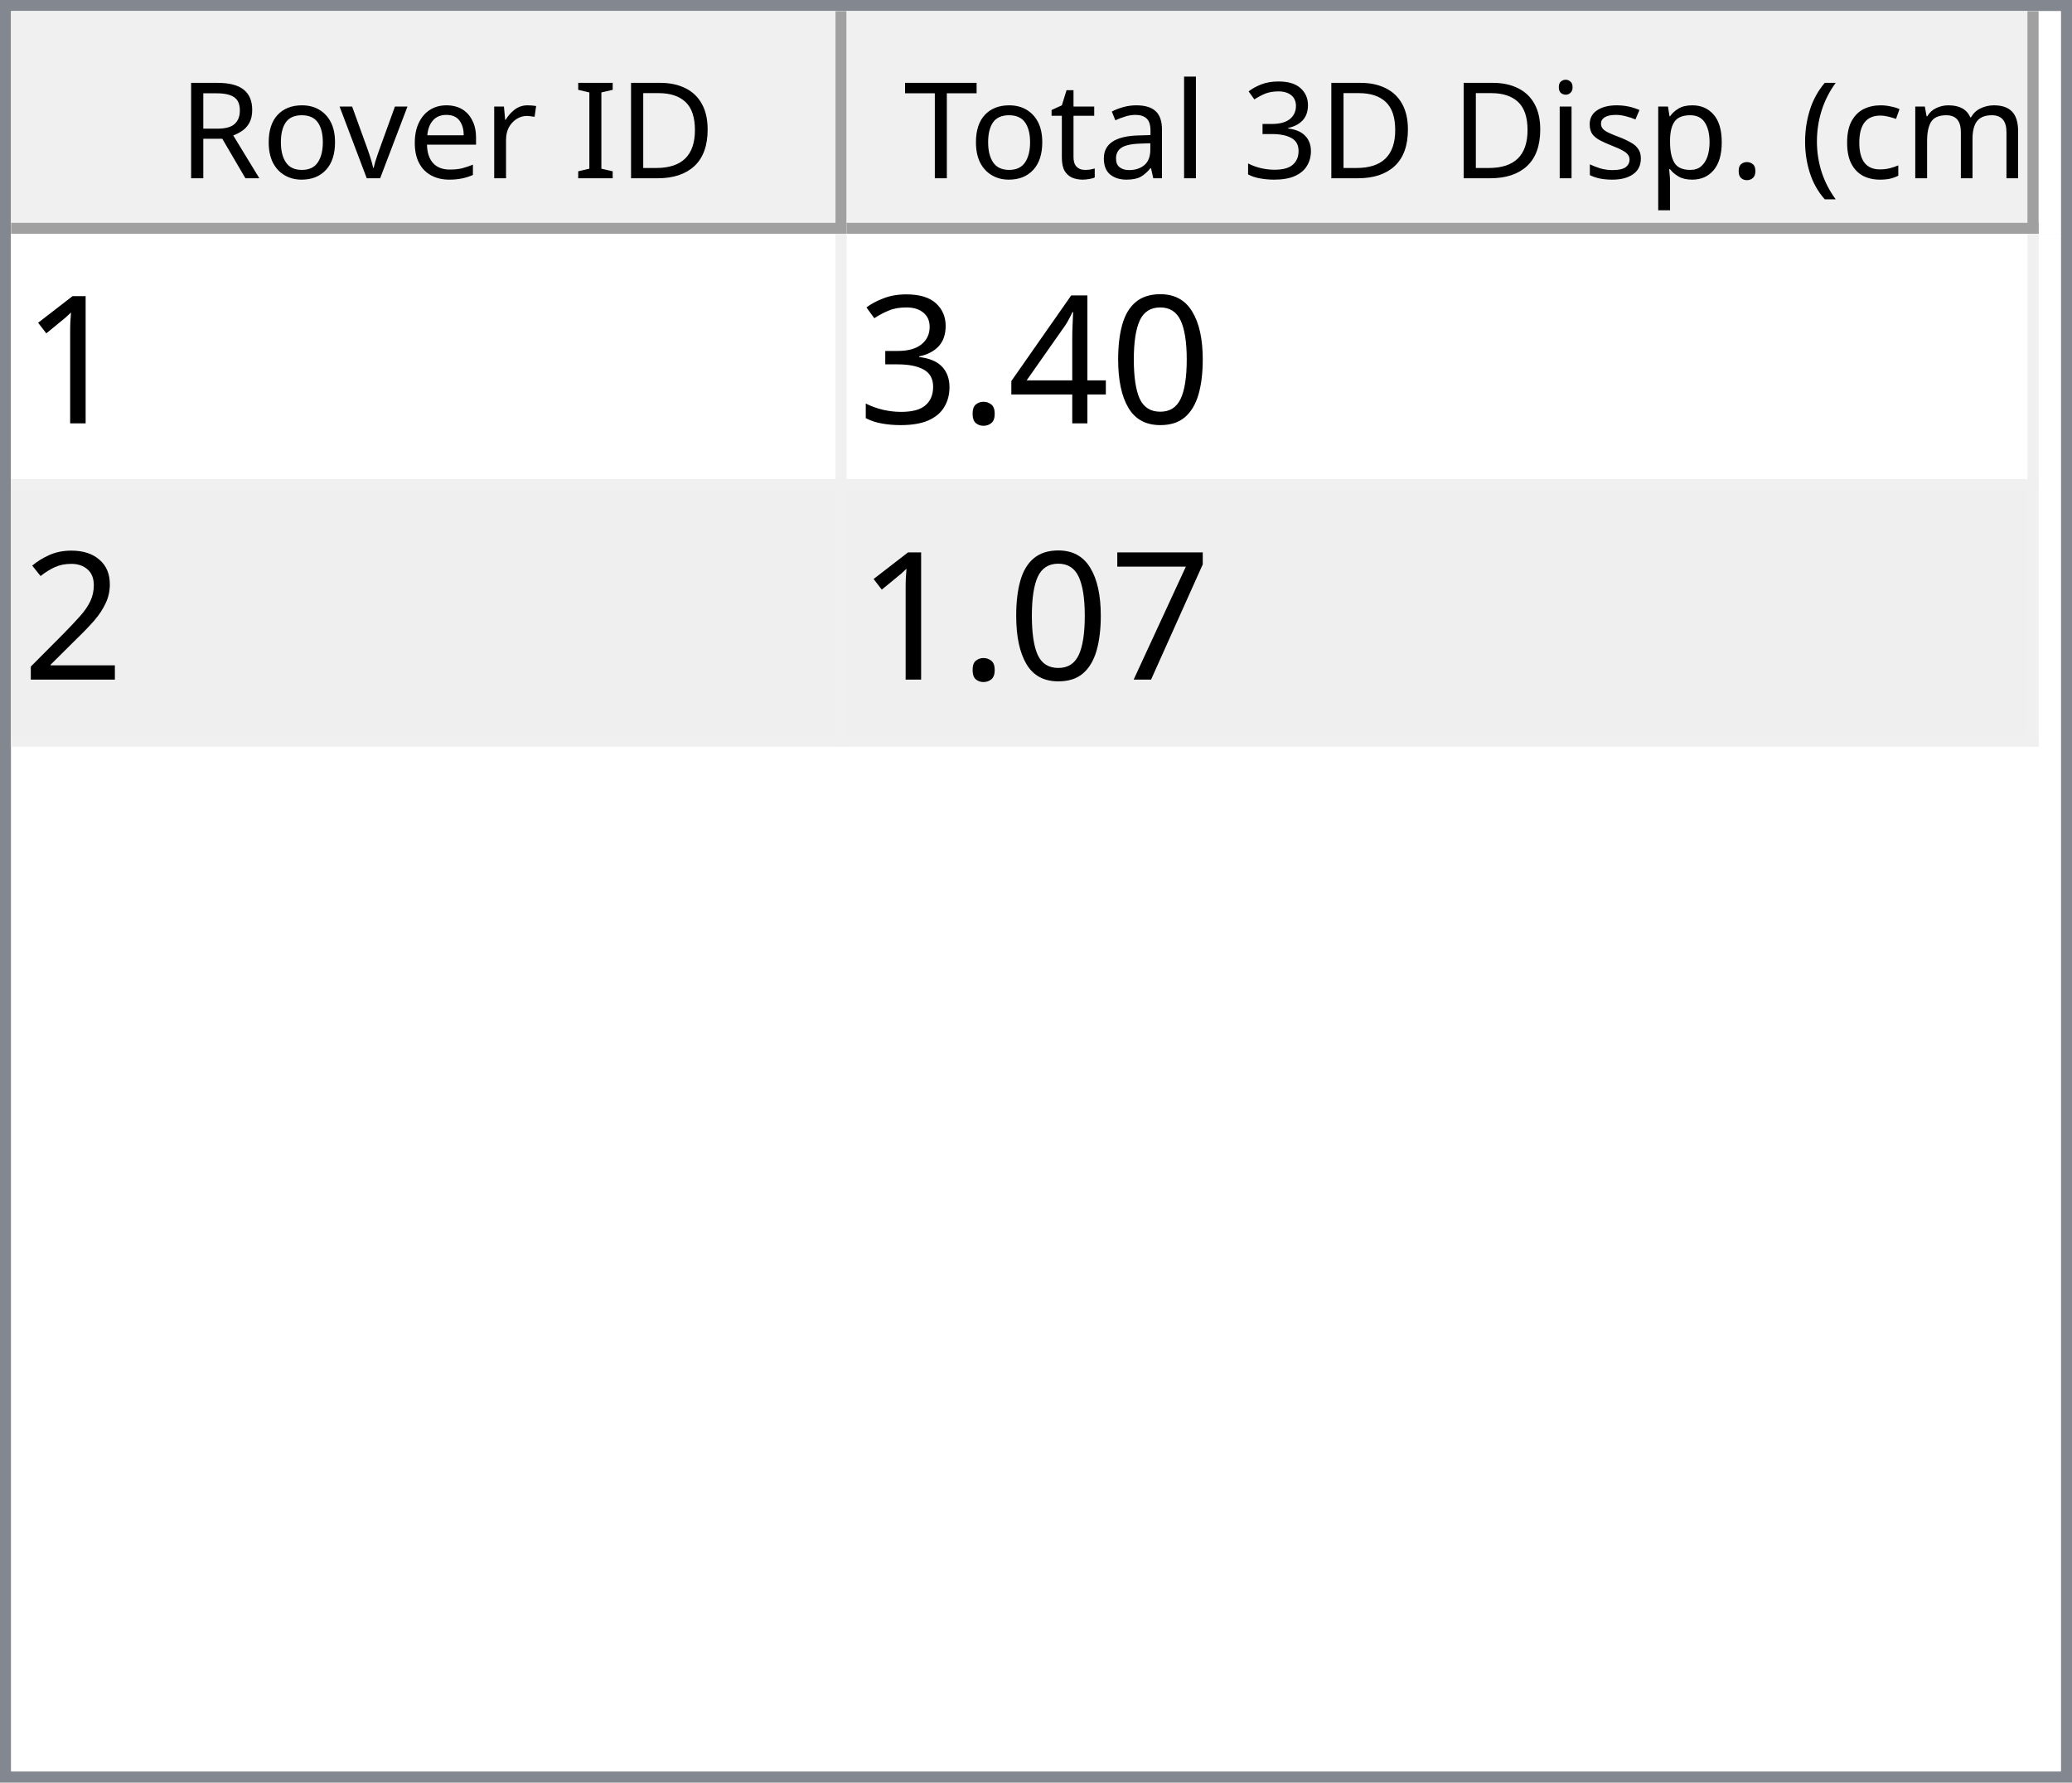
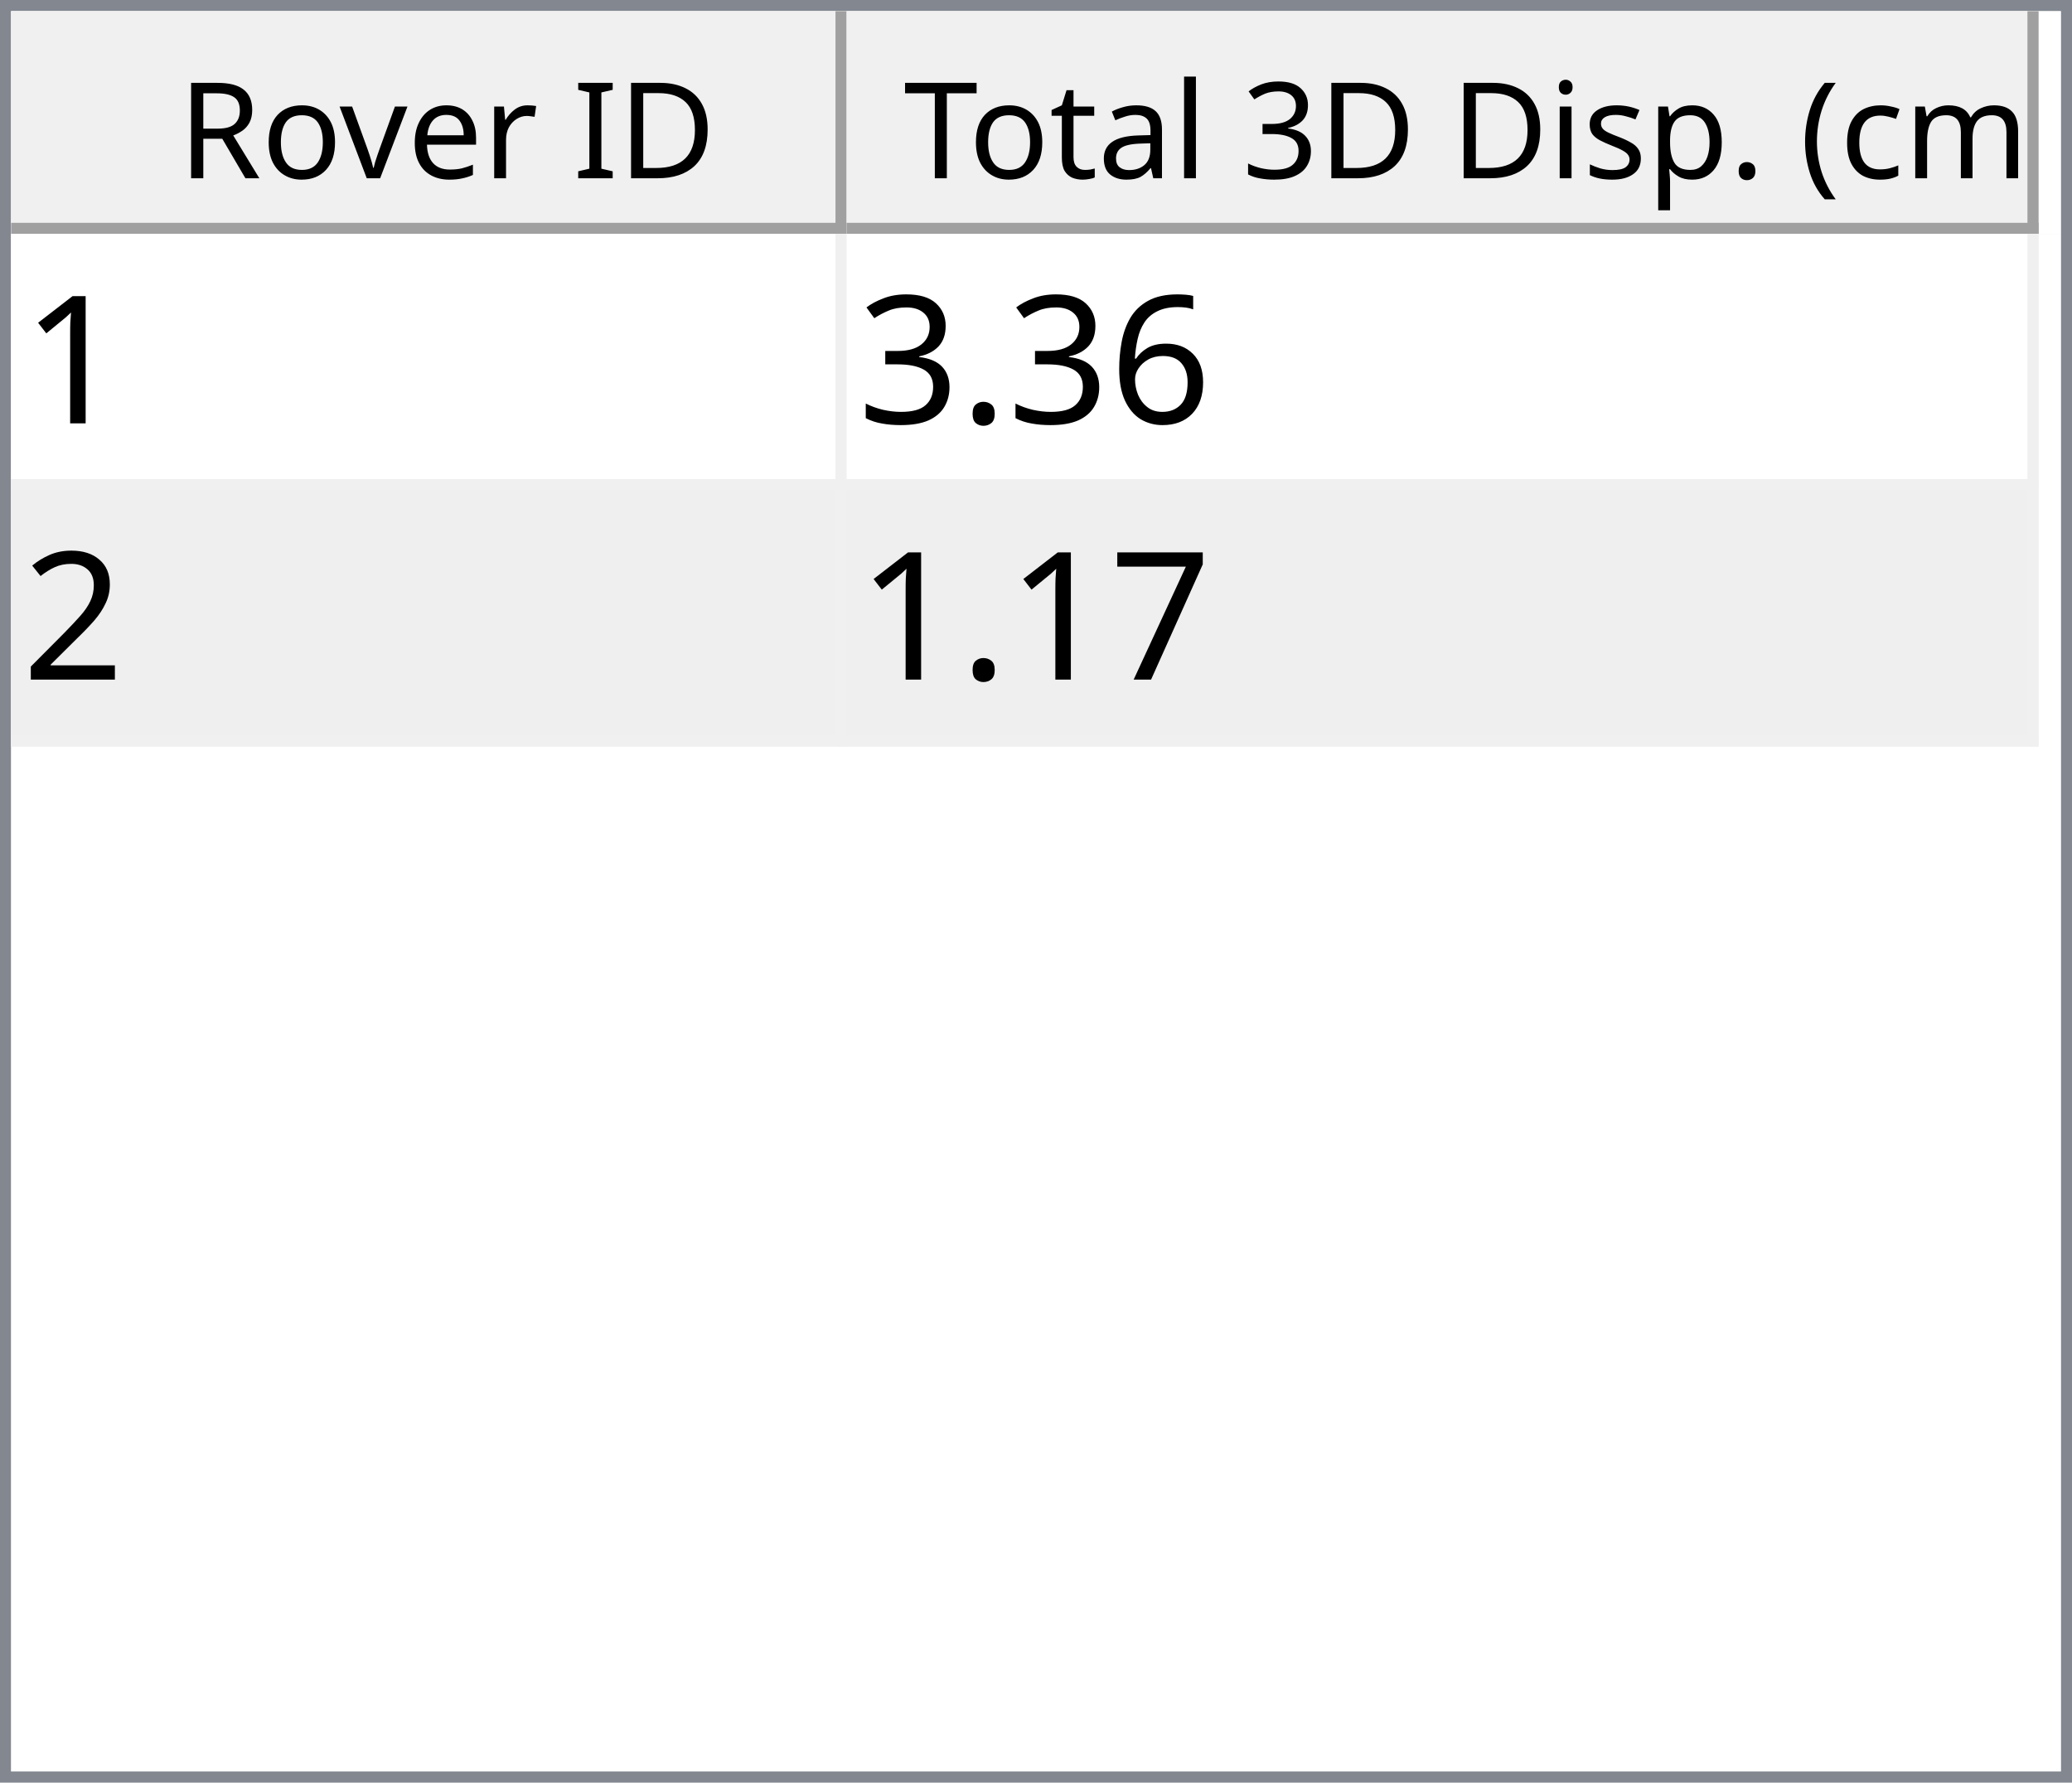
<svg xmlns="http://www.w3.org/2000/svg" style="fill-opacity:1; color-rendering:auto; color-interpolation:auto; text-rendering:auto; stroke:black; stroke-linecap:square; stroke-miterlimit:10; shape-rendering:auto; stroke-opacity:1; fill:black; stroke-dasharray:none; font-weight:normal; stroke-width:1; font-family:'Dialog'; font-style:normal; stroke-linejoin:miter; font-size:12px; stroke-dashoffset:0; image-rendering:auto;" width="186" height="160">
  <defs id="genericDefs" />
  <g>
    <defs id="defs1">
      <clipPath clipPathUnits="userSpaceOnUse" id="clipPath1">
        <path d="M0 0 L186 0 L186 160 L0 160 L0 0 Z" />
      </clipPath>
      <clipPath clipPathUnits="userSpaceOnUse" id="clipPath2">
        <path d="M0 0 L0 160 L186 160 L186 0 Z" />
      </clipPath>
      <clipPath clipPathUnits="userSpaceOnUse" id="clipPath3">
        <path d="M0 0 L0 20 L184 20 L184 0 Z" />
      </clipPath>
      <clipPath clipPathUnits="userSpaceOnUse" id="clipPath4">
        <path d="M0 0 L0 20 L75 20 L75 0 Z" />
      </clipPath>
      <clipPath clipPathUnits="userSpaceOnUse" id="clipPath5">
        <path d="M1 1 L1 19 L74 19 L74 1 Z" />
      </clipPath>
      <clipPath clipPathUnits="userSpaceOnUse" id="clipPath6">
        <path d="M0 0 L0 18 L73 18 L73 0 Z" />
      </clipPath>
      <clipPath clipPathUnits="userSpaceOnUse" id="clipPath7">
        <path d="M-0.5 -0.5 L-0.5 19.5 L74.5 19.5 L74.5 -0.5 Z" />
      </clipPath>
      <clipPath clipPathUnits="userSpaceOnUse" id="clipPath8">
        <path d="M0 0 L0 20 L107 20 L107 0 Z" />
      </clipPath>
      <clipPath clipPathUnits="userSpaceOnUse" id="clipPath9">
        <path d="M1 1 L1 19 L106 19 L106 1 Z" />
      </clipPath>
      <clipPath clipPathUnits="userSpaceOnUse" id="clipPath10">
        <path d="M0 0 L0 18 L105 18 L105 0 Z" />
      </clipPath>
      <clipPath clipPathUnits="userSpaceOnUse" id="clipPath11">
        <path d="M-0.5 -0.5 L-0.5 19.5 L106.5 19.5 L106.5 -0.5 Z" />
      </clipPath>
      <clipPath clipPathUnits="userSpaceOnUse" id="clipPath12">
        <path d="M0 0 L0 138 L184 138 L184 0 Z" />
      </clipPath>
      <clipPath clipPathUnits="userSpaceOnUse" id="clipPath13">
        <path d="M0 0 L0 46 L182 46 L182 0 Z" />
      </clipPath>
      <clipPath clipPathUnits="userSpaceOnUse" id="clipPath14">
        <path d="M-0.5 -0.5 L-0.5 45.5 L181.5 45.5 L181.5 -0.5 Z" />
      </clipPath>
      <clipPath clipPathUnits="userSpaceOnUse" id="clipPath15">
        <path d="M0 0 L0 22 L74 22 L74 0 Z" />
      </clipPath>
      <clipPath clipPathUnits="userSpaceOnUse" id="clipPath16">
        <path d="M0 0 L0 22 L106 22 L106 0 Z" />
      </clipPath>
      <font horiz-adv-x="64.551" id="font1">
        <font-face ascent="107.91" descent="25.098" units-per-em="100" style="font-style:normal; font-family:Segoe UI; font-weight:normal;" />
        <missing-glyph horiz-adv-x="64.551" d="M8.109 0 L8.109 68.266 L56.453 68.266 L56.453 0 L8.109 0 ZM15.328 7.234 L49.219 7.234 L49.219 61.031 L15.328 61.031 L15.328 7.234 Z" />
        <glyph unicode="D" horiz-adv-x="70.117" d="M9.188 0 L9.188 70.016 L28.516 70.016 Q65.531 70.016 65.531 35.891 Q65.531 19.672 55.25 9.836 Q44.969 0 27.734 0 L9.188 0 ZM17.391 62.594 L17.391 7.422 L27.828 7.422 Q41.609 7.422 49.273 14.797 Q56.938 22.172 56.938 35.688 Q56.938 62.594 28.328 62.594 L17.391 62.594 Z" />
        <glyph unicode="I" horiz-adv-x="26.611" d="M17.391 0 L9.188 0 L9.188 70.016 L17.391 70.016 L17.391 0 Z" />
        <glyph unicode=" " horiz-adv-x="27.393" d="" />
        <glyph unicode="r" horiz-adv-x="34.766" d="M34.188 41.891 Q32.078 43.5 28.125 43.5 Q23 43.5 19.555 38.672 Q16.109 33.844 16.109 25.484 L16.109 0 L8.109 0 L8.109 50 L16.109 50 L16.109 39.703 L16.312 39.703 Q18.016 44.969 21.531 47.922 Q25.047 50.875 29.391 50.875 Q32.516 50.875 34.188 50.203 L34.188 41.891 Z" />
        <glyph unicode="e" horiz-adv-x="52.295" d="M48.297 23 L12.984 23 Q13.188 14.656 17.484 10.109 Q21.781 5.562 29.297 5.562 Q37.75 5.562 44.828 11.141 L44.828 3.609 Q38.234 -1.172 27.391 -1.172 Q16.797 -1.172 10.742 5.641 Q4.688 12.453 4.688 24.812 Q4.688 36.469 11.305 43.82 Q17.922 51.172 27.734 51.172 Q37.547 51.172 42.922 44.828 Q48.297 38.484 48.297 27.203 L48.297 23 ZM40.094 29.781 Q40.047 36.719 36.75 40.578 Q33.453 44.438 27.594 44.438 Q21.922 44.438 17.969 40.383 Q14.016 36.328 13.094 29.781 L40.094 29.781 Z" />
        <glyph unicode="v" horiz-adv-x="47.9" d="M47.406 50 L27.484 0 L19.625 0 L0.688 50 L9.469 50 L22.172 13.672 Q23.578 9.672 23.922 6.688 L24.125 6.688 Q24.609 10.453 25.688 13.484 L38.969 50 L47.406 50 Z" />
        <glyph unicode="o" horiz-adv-x="58.594" d="M29 -1.172 Q17.922 -1.172 11.305 5.836 Q4.688 12.844 4.688 24.422 Q4.688 37.016 11.57 44.094 Q18.453 51.172 30.172 51.172 Q41.359 51.172 47.633 44.289 Q53.906 37.406 53.906 25.203 Q53.906 13.234 47.141 6.031 Q40.375 -1.172 29 -1.172 ZM29.594 44.438 Q21.875 44.438 17.383 39.188 Q12.891 33.938 12.891 24.703 Q12.891 15.828 17.43 10.695 Q21.969 5.562 29.594 5.562 Q37.359 5.562 41.531 10.594 Q45.703 15.625 45.703 24.906 Q45.703 34.281 41.531 39.359 Q37.359 44.438 29.594 44.438 Z" />
        <glyph unicode="R" horiz-adv-x="59.814" d="M59.375 0 L49.609 0 L37.891 19.625 Q36.281 22.359 34.766 24.289 Q33.25 26.219 31.664 27.438 Q30.078 28.656 28.25 29.219 Q26.422 29.781 24.125 29.781 L17.391 29.781 L17.391 0 L9.188 0 L9.188 70.016 L30.078 70.016 Q34.672 70.016 38.555 68.867 Q42.438 67.719 45.289 65.375 Q48.141 63.031 49.758 59.547 Q51.375 56.062 51.375 51.375 Q51.375 47.703 50.273 44.656 Q49.172 41.609 47.148 39.211 Q45.125 36.812 42.266 35.133 Q39.406 33.453 35.844 32.516 L35.844 32.328 Q37.594 31.547 38.891 30.547 Q40.188 29.547 41.359 28.18 Q42.531 26.812 43.68 25.078 Q44.828 23.344 46.234 21.047 L59.375 0 ZM17.391 62.594 L17.391 37.203 L28.516 37.203 Q31.594 37.203 34.203 38.133 Q36.812 39.062 38.719 40.797 Q40.625 42.531 41.703 45.047 Q42.781 47.562 42.781 50.688 Q42.781 56.297 39.141 59.445 Q35.5 62.594 28.609 62.594 L17.391 62.594 Z" />
        <glyph unicode=")" horiz-adv-x="30.176" d="M8.297 -15.922 L1.172 -15.922 Q16.406 2.344 16.406 26.812 Q16.406 51.469 1.078 70.016 L8.297 70.016 Q23.531 52.156 23.531 26.703 Q23.531 1.375 8.297 -15.922 Z" />
        <glyph unicode="m" horiz-adv-x="86.133" d="M79.109 0 L71.094 0 L71.094 28.719 Q71.094 37.016 68.531 40.727 Q65.969 44.438 59.906 44.438 Q54.781 44.438 51.195 39.75 Q47.609 35.062 47.609 28.516 L47.609 0 L39.594 0 L39.594 29.688 Q39.594 44.438 28.219 44.438 Q22.953 44.438 19.531 40.016 Q16.109 35.594 16.109 28.516 L16.109 0 L8.109 0 L8.109 50 L16.109 50 L16.109 42.094 L16.312 42.094 Q21.625 51.172 31.844 51.172 Q36.969 51.172 40.773 48.312 Q44.578 45.453 46 40.828 Q51.562 51.172 62.594 51.172 Q79.109 51.172 79.109 30.812 L79.109 0 Z" />
        <glyph unicode="c" horiz-adv-x="46.191" d="M42.188 2.297 Q36.422 -1.172 28.516 -1.172 Q17.828 -1.172 11.258 5.789 Q4.688 12.75 4.688 23.828 Q4.688 36.188 11.766 43.68 Q18.844 51.172 30.672 51.172 Q37.25 51.172 42.281 48.734 L42.281 40.531 Q36.719 44.438 30.375 44.438 Q22.703 44.438 17.797 38.945 Q12.891 33.453 12.891 24.516 Q12.891 15.719 17.508 10.641 Q22.125 5.562 29.891 5.562 Q36.422 5.562 42.188 9.906 L42.188 2.297 Z" />
        <glyph unicode="(" horiz-adv-x="30.176" d="M29.109 -15.922 L21.969 -15.922 Q6.844 1.375 6.844 26.703 Q6.844 52.156 21.969 70.016 L29.203 70.016 Q13.875 51.469 13.875 26.812 Q13.875 2.344 29.109 -15.922 Z" />
        <glyph unicode="." horiz-adv-x="21.68" d="M10.891 -1.078 Q8.641 -1.078 7.055 0.539 Q5.469 2.156 5.469 4.391 Q5.469 6.641 7.055 8.273 Q8.641 9.906 10.891 9.906 Q13.188 9.906 14.797 8.273 Q16.406 6.641 16.406 4.391 Q16.406 2.156 14.797 0.539 Q13.188 -1.078 10.891 -1.078 Z" />
        <glyph unicode="p" horiz-adv-x="58.789" d="M16.312 7.234 L16.109 7.234 L16.109 -23 L8.109 -23 L8.109 50 L16.109 50 L16.109 41.219 L16.312 41.219 Q22.219 51.172 33.594 51.172 Q43.266 51.172 48.688 44.461 Q54.109 37.75 54.109 26.469 Q54.109 13.922 48 6.375 Q41.891 -1.172 31.297 -1.172 Q21.578 -1.172 16.312 7.234 ZM16.109 27.391 L16.109 20.406 Q16.109 14.203 20.141 9.883 Q24.172 5.562 30.375 5.562 Q37.641 5.562 41.773 11.133 Q45.906 16.703 45.906 26.609 Q45.906 34.969 42.047 39.703 Q38.188 44.438 31.594 44.438 Q24.609 44.438 20.359 39.578 Q16.109 34.719 16.109 27.391 Z" />
        <glyph unicode="s" horiz-adv-x="42.432" d="M5.078 1.812 L5.078 10.406 Q11.625 5.562 19.484 5.562 Q30.031 5.562 30.031 12.594 Q30.031 14.594 29.125 15.992 Q28.219 17.391 26.68 18.461 Q25.141 19.531 23.07 20.383 Q21 21.234 18.609 22.172 Q15.281 23.484 12.766 24.828 Q10.25 26.172 8.57 27.859 Q6.891 29.547 6.031 31.695 Q5.172 33.844 5.172 36.719 Q5.172 40.234 6.789 42.945 Q8.406 45.656 11.086 47.484 Q13.766 49.312 17.211 50.242 Q20.656 51.172 24.312 51.172 Q30.812 51.172 35.938 48.922 L35.938 40.828 Q30.422 44.438 23.25 44.438 Q21 44.438 19.195 43.922 Q17.391 43.406 16.094 42.477 Q14.797 41.547 14.086 40.258 Q13.375 38.969 13.375 37.406 Q13.375 35.453 14.086 34.133 Q14.797 32.812 16.164 31.789 Q17.531 30.766 19.484 29.938 Q21.438 29.109 23.922 28.125 Q27.25 26.859 29.883 25.516 Q32.516 24.172 34.375 22.484 Q36.234 20.797 37.234 18.602 Q38.234 16.406 38.234 13.375 Q38.234 9.672 36.602 6.938 Q34.969 4.203 32.234 2.398 Q29.5 0.594 25.93 -0.289 Q22.359 -1.172 18.453 -1.172 Q10.75 -1.172 5.078 1.812 Z" />
        <glyph unicode="i" horiz-adv-x="24.219" d="M12.203 62.703 Q10.062 62.703 8.547 64.164 Q7.031 65.625 7.031 67.875 Q7.031 70.125 8.547 71.609 Q10.062 73.094 12.203 73.094 Q14.406 73.094 15.945 71.609 Q17.484 70.125 17.484 67.875 Q17.484 65.719 15.945 64.211 Q14.406 62.703 12.203 62.703 ZM16.109 0 L8.109 0 L8.109 50 L16.109 50 L16.109 0 Z" />
        <glyph unicode="3" horiz-adv-x="53.906" d="M46.531 19.828 Q46.531 15.094 44.75 11.211 Q42.969 7.328 39.719 4.57 Q36.469 1.812 31.93 0.297 Q27.391 -1.219 21.922 -1.219 Q11.922 -1.219 6 2.594 L6 11.188 Q13.094 5.609 22.219 5.609 Q25.875 5.609 28.828 6.539 Q31.781 7.469 33.906 9.227 Q36.031 10.984 37.18 13.477 Q38.328 15.969 38.328 19.094 Q38.328 32.812 18.797 32.812 L12.984 32.812 L12.984 39.594 L18.5 39.594 Q35.797 39.594 35.797 52.484 Q35.797 64.406 22.609 64.406 Q15.188 64.406 8.688 59.422 L8.688 67.188 Q15.375 71.188 24.609 71.188 Q29 71.188 32.57 69.969 Q36.141 68.75 38.68 66.555 Q41.219 64.359 42.609 61.281 Q44 58.203 44 54.5 Q44 40.672 30.031 36.719 L30.031 36.531 Q33.594 36.141 36.625 34.797 Q39.656 33.453 41.852 31.305 Q44.047 29.156 45.289 26.25 Q46.531 23.344 46.531 19.828 Z" />
        <glyph unicode="l" horiz-adv-x="24.219" d="M16.109 0 L8.109 0 L8.109 74.031 L16.109 74.031 L16.109 0 Z" />
        <glyph unicode="a" horiz-adv-x="50.879" d="M43.891 0 L35.891 0 L35.891 7.812 L35.688 7.812 Q30.469 -1.172 20.312 -1.172 Q12.844 -1.172 8.617 2.781 Q4.391 6.734 4.391 13.281 Q4.391 27.297 20.906 29.594 L35.891 31.688 Q35.891 44.438 25.594 44.438 Q16.547 44.438 9.281 38.281 L9.281 46.484 Q16.656 51.172 26.266 51.172 Q43.891 51.172 43.891 32.516 L43.891 0 ZM35.891 25.297 L23.828 23.641 Q18.266 22.859 15.43 20.875 Q12.594 18.891 12.594 13.875 Q12.594 10.203 15.211 7.883 Q17.828 5.562 22.172 5.562 Q28.125 5.562 32.008 9.742 Q35.891 13.922 35.891 20.312 L35.891 25.297 Z" />
        <glyph unicode="t" horiz-adv-x="33.887" d="M31.297 0.484 Q28.469 -1.078 23.828 -1.078 Q10.688 -1.078 10.688 13.578 L10.688 43.172 L2.094 43.172 L2.094 50 L10.688 50 L10.688 62.203 L18.703 64.797 L18.703 50 L31.297 50 L31.297 43.172 L18.703 43.172 L18.703 14.984 Q18.703 9.969 20.414 7.82 Q22.125 5.672 26.078 5.672 Q29.109 5.672 31.297 7.328 L31.297 0.484 Z" />
        <glyph unicode="T" horiz-adv-x="52.393" d="M50.594 62.594 L30.375 62.594 L30.375 0 L22.172 0 L22.172 62.594 L2 62.594 L2 70.016 L50.594 70.016 L50.594 62.594 Z" />
      </font>
      <font horiz-adv-x="75.0" id="font2">
        <font-face ascent="100.537" descent="21.973" units-per-em="100" style="font-style:normal; font-family:sans-serif; font-weight:normal;" />
        <missing-glyph horiz-adv-x="75.0" d="M12.5 0 L12.5 62.5 L62.5 62.5 L62.5 0 L12.5 0 ZM14.062 1.562 L60.938 1.562 L60.938 60.938 L14.062 60.938 L14.062 1.562 Z" />
        <glyph unicode="1" horiz-adv-x="55.615" d="M37.25 0 L28.469 0 L28.469 56 Q25.297 52.984 20.141 49.953 Q14.984 46.922 10.891 45.406 L10.891 53.906 Q18.266 57.375 23.781 62.305 Q29.297 67.234 31.594 71.875 L37.25 71.875 L37.25 0 Z" />
-         <glyph unicode="0" horiz-adv-x="55.615" d="M4.156 35.297 Q4.156 48 6.766 55.742 Q9.375 63.484 14.523 67.68 Q19.672 71.875 27.484 71.875 Q33.25 71.875 37.594 69.555 Q41.938 67.234 44.773 62.867 Q47.609 58.5 49.219 52.227 Q50.828 45.953 50.828 35.297 Q50.828 22.703 48.242 14.969 Q45.656 7.234 40.508 3.008 Q35.359 -1.219 27.484 -1.219 Q17.141 -1.219 11.234 6.203 Q4.156 15.141 4.156 35.297 ZM13.188 35.297 Q13.188 17.672 17.312 11.836 Q21.438 6 27.484 6 Q33.547 6 37.672 11.859 Q41.797 17.719 41.797 35.297 Q41.797 52.984 37.672 58.789 Q33.547 64.594 27.391 64.594 Q21.344 64.594 17.719 59.469 Q13.188 52.938 13.188 35.297 Z" />
-         <glyph unicode="4" horiz-adv-x="55.615" d="M32.328 0 L32.328 17.141 L1.266 17.141 L1.266 25.203 L33.938 71.578 L41.109 71.578 L41.109 25.203 L50.781 25.203 L50.781 17.141 L41.109 17.141 L41.109 0 L32.328 0 ZM32.328 25.203 L32.328 57.469 L9.906 25.203 L32.328 25.203 Z" />
+         <glyph unicode="6" horiz-adv-x="55.615" d="M49.75 54.047 L41.016 53.375 Q39.844 58.547 37.703 60.891 Q34.125 64.656 28.906 64.656 Q24.703 64.656 21.531 62.312 Q17.391 59.281 14.992 53.469 Q12.594 47.656 12.5 36.922 Q15.672 41.75 20.266 44.094 Q24.859 46.438 29.891 46.438 Q38.672 46.438 44.852 39.969 Q51.031 33.5 51.031 23.25 Q51.031 16.5 48.125 10.719 Q45.219 4.938 40.141 1.859 Q35.062 -1.219 28.609 -1.219 Q17.625 -1.219 10.695 6.859 Q3.766 14.938 3.766 33.5 Q3.766 54.25 11.422 63.672 Q18.109 71.875 29.438 71.875 Q37.891 71.875 43.289 67.141 Q48.688 62.406 49.75 54.047 ZM13.875 23.188 Q13.875 18.656 15.797 14.508 Q17.719 10.359 21.188 8.18 Q24.656 6 28.469 6 Q34.031 6 38.039 10.492 Q42.047 14.984 42.047 22.703 Q42.047 30.125 38.086 34.398 Q34.125 38.672 28.125 38.672 Q22.172 38.672 18.023 34.398 Q13.875 30.125 13.875 23.188 Z" />
        <glyph unicode="." horiz-adv-x="27.783" d="M9.078 0 L9.078 10.016 L19.094 10.016 L19.094 0 L9.078 0 Z" />
        <glyph unicode="3" horiz-adv-x="55.615" d="M4.203 18.891 L12.984 20.062 Q14.5 12.594 18.141 9.297 Q21.781 6 27 6 Q33.203 6 37.477 10.297 Q41.75 14.594 41.75 20.953 Q41.75 27 37.797 30.93 Q33.844 34.859 27.734 34.859 Q25.25 34.859 21.531 33.891 L22.516 41.609 Q23.391 41.5 23.922 41.5 Q29.547 41.5 34.039 44.43 Q38.531 47.359 38.531 53.469 Q38.531 58.297 35.258 61.477 Q31.984 64.656 26.812 64.656 Q21.688 64.656 18.266 61.43 Q14.844 58.203 13.875 51.766 L5.078 53.328 Q6.688 62.156 12.398 67.016 Q18.109 71.875 26.609 71.875 Q32.469 71.875 37.398 69.359 Q42.328 66.844 44.945 62.5 Q47.562 58.156 47.562 53.266 Q47.562 48.641 45.07 44.828 Q42.578 41.016 37.703 38.766 Q44.047 37.312 47.562 32.695 Q51.078 28.078 51.078 21.141 Q51.078 11.766 44.242 5.25 Q37.406 -1.266 26.953 -1.266 Q17.531 -1.266 11.305 4.352 Q5.078 9.969 4.203 18.891 Z" />
        <glyph unicode="2" horiz-adv-x="55.615" d="M50.344 8.453 L50.344 0 L3.031 0 Q2.938 3.172 4.047 6.109 Q5.859 10.938 9.836 15.625 Q13.812 20.312 21.344 26.469 Q33.016 36.031 37.117 41.625 Q41.219 47.219 41.219 52.203 Q41.219 57.422 37.477 61.008 Q33.734 64.594 27.734 64.594 Q21.391 64.594 17.578 60.789 Q13.766 56.984 13.719 50.25 L4.688 51.172 Q5.609 61.281 11.664 66.578 Q17.719 71.875 27.938 71.875 Q38.234 71.875 44.242 66.164 Q50.25 60.453 50.25 52 Q50.25 47.703 48.492 43.555 Q46.734 39.406 42.656 34.812 Q38.578 30.219 29.109 22.219 Q21.188 15.578 18.945 13.211 Q16.703 10.844 15.234 8.453 L50.344 8.453 Z" />
        <glyph unicode="7" horiz-adv-x="55.615" d="M4.734 62.203 L4.734 70.656 L51.078 70.656 L51.078 63.812 Q44.234 56.547 37.523 44.484 Q30.812 32.422 27.156 19.672 Q24.516 10.688 23.781 0 L14.75 0 Q14.891 8.453 18.062 20.414 Q21.234 32.375 27.172 43.484 Q33.109 54.594 39.797 62.203 L4.734 62.203 Z" />
      </font>
    </defs>
    <g style="fill:white; stroke:white;">
      <rect x="0" y="0" width="186" style="clip-path:url(#clipPath1); stroke:none;" height="160" />
    </g>
    <g style="fill:white; text-rendering:optimizeSpeed; color-rendering:optimizeSpeed; image-rendering:optimizeSpeed; shape-rendering:crispEdges; stroke:white; color-interpolation:sRGB;">
      <rect x="0" width="186" height="160" y="0" style="stroke:none;" />
      <path style="stroke:none;" d="M0 160 L186 160 L186 0 L0 0 Z" />
    </g>
    <g style="fill:rgb(240,240,240); font-family:'Segoe UI'; stroke:rgb(240,240,240);">
      <rect x="0" y="0" width="186" style="clip-path:url(#clipPath2); stroke:none;" height="160" />
    </g>
    <g style="fill:rgb(130,135,144); font-family:'Segoe UI'; stroke:rgb(130,135,144);">
      <path d="M0 0 L186 0 L186 160 L0 160 L0 0 ZM1 1 L185 1 L185 159 L1 159 L1 1 Z" style="fill-rule:evenodd; clip-path:url(#clipPath2); stroke:none;" />
    </g>
    <g style="fill:white; font-family:'Segoe UI'; stroke:white;" transform="translate(1,1)">
      <rect x="0" y="0" width="184" style="clip-path:url(#clipPath3); stroke:none;" height="20" />
    </g>
    <g style="fill:rgb(240,240,240); font-family:'Segoe UI'; stroke:rgb(240,240,240);" transform="translate(1,1)">
      <rect x="0" y="0" width="75" style="clip-path:url(#clipPath4); stroke:none;" height="20" />
    </g>
    <g style="font-family:'Segoe UI';" transform="translate(2,2)">
      <text x="14" xml:space="preserve" y="14" style="clip-path:url(#clipPath6); stroke:none;">Rover ID</text>
    </g>
    <g style="fill:rgb(160,160,160); font-family:'Segoe UI'; stroke:rgb(160,160,160); stroke-linejoin:bevel;" transform="translate(1.5,1.5)">
      <line x1="74" x2="74" y1="0" style="fill:none; clip-path:url(#clipPath7);" y2="19" />
    </g>
    <g style="fill:rgb(160,160,160); font-family:'Segoe UI'; stroke:rgb(160,160,160); stroke-linejoin:bevel;" transform="matrix(1,0,0,1,1,1) translate(0.5,0.5)">
      <line x1="0" x2="74" y1="19" style="fill:none; clip-path:url(#clipPath7);" y2="19" />
    </g>
    <g style="fill:rgb(240,240,240); font-family:'Segoe UI'; stroke:rgb(240,240,240);" transform="translate(76,1)">
      <rect x="0" y="0" width="107" style="clip-path:url(#clipPath8); stroke:none;" height="20" />
    </g>
    <g style="font-family:'Segoe UI';" transform="translate(77,2)">
      <text x="1" xml:space="preserve" y="14" style="clip-path:url(#clipPath10); stroke:none;"> Total 3D Disp. (cm)</text>
    </g>
    <g style="fill:rgb(160,160,160); font-family:'Segoe UI'; stroke:rgb(160,160,160); stroke-linejoin:bevel;" transform="translate(76.5,1.5)">
      <line x1="106" x2="106" y1="0" style="fill:none; clip-path:url(#clipPath11);" y2="19" />
    </g>
    <g style="fill:rgb(160,160,160); font-family:'Segoe UI'; stroke:rgb(160,160,160); stroke-linejoin:bevel;" transform="matrix(1,0,0,1,76,1) translate(0.5,0.5)">
      <line x1="0" x2="106" y1="19" style="fill:none; clip-path:url(#clipPath11);" y2="19" />
    </g>
    <g style="fill:white; font-family:'Segoe UI'; stroke:white;" transform="translate(1,21)">
      <rect x="0" y="0" width="184" style="clip-path:url(#clipPath12); stroke:none;" height="138" />
    </g>
    <g style="fill:rgb(240,240,240); font-size:16px; font-family:sans-serif; stroke:rgb(240,240,240);" transform="translate(1,21)">
      <rect x="0" y="0" width="182" style="clip-path:url(#clipPath13); stroke:none;" height="46" />
      <line transform="translate(0.5,0.5)" x1="0" x2="181" y1="22" style="clip-path:url(#clipPath14); fill:none; stroke-linejoin:bevel;" y2="22" />
    </g>
    <g transform="matrix(1,0,0,1,1,21) translate(0.5,0.5)" style="fill:rgb(240,240,240); font-size:16px; font-family:sans-serif; stroke:rgb(240,240,240); stroke-linejoin:bevel;">
      <line x1="0" x2="181" y1="45" style="fill:none; clip-path:url(#clipPath14);" y2="45" />
    </g>
    <g transform="matrix(1,0,0,1,1,21) translate(0.5,0.5)" style="fill:rgb(240,240,240); font-size:16px; font-family:sans-serif; stroke:rgb(240,240,240); stroke-linejoin:bevel;">
      <line x1="74" x2="74" y1="0" style="fill:none; clip-path:url(#clipPath14);" y2="45" />
    </g>
    <g transform="matrix(1,0,0,1,1,21) translate(0.5,0.5)" style="fill:rgb(240,240,240); font-size:16px; font-family:sans-serif; stroke:rgb(240,240,240); stroke-linejoin:bevel;">
      <line x1="181" x2="181" y1="0" style="fill:none; clip-path:url(#clipPath14);" y2="45" />
    </g>
    <g style="fill:white; font-size:16px; font-family:sans-serif; stroke:white;" transform="matrix(1,0,0,1,1,21)">
      <rect x="0" y="0" width="74" style="clip-path:url(#clipPath15); stroke:none;" height="22" />
      <text x="1" y="17" style="fill:black; clip-path:url(#clipPath15); stroke:none;" xml:space="preserve">1</text>
    </g>
    <g style="fill:white; font-size:16px; font-family:sans-serif; stroke:white;" transform="matrix(1,0,0,1,1,21) translate(75,0)">
      <rect x="0" y="0" width="106" style="clip-path:url(#clipPath16); stroke:none;" height="22" />
-       <text x="1" y="17" style="fill:black; clip-path:url(#clipPath16); stroke:none;" xml:space="preserve">3.40</text>
+       <text x="1" y="17" style="fill:black; clip-path:url(#clipPath16); stroke:none;" xml:space="preserve">3.36</text>
    </g>
    <g style="fill:rgb(239,239,239); font-size:16px; font-family:sans-serif; stroke:rgb(239,239,239);" transform="matrix(1,0,0,1,1,21) translate(0,23)">
      <rect x="0" y="0" width="74" style="clip-path:url(#clipPath15); stroke:none;" height="22" />
      <text x="1" y="17" style="fill:black; clip-path:url(#clipPath15); stroke:none;" xml:space="preserve">2</text>
    </g>
    <g style="fill:rgb(239,239,239); font-size:16px; font-family:sans-serif; stroke:rgb(239,239,239);" transform="matrix(1,0,0,1,1,21) translate(75,23)">
      <rect x="0" y="0" width="106" style="clip-path:url(#clipPath16); stroke:none;" height="22" />
-       <text x="1" y="17" style="fill:black; clip-path:url(#clipPath16); stroke:none;" xml:space="preserve">1.07</text>
+       <text x="1" y="17" style="fill:black; clip-path:url(#clipPath16); stroke:none;" xml:space="preserve">1.17</text>
    </g>
  </g>
</svg>
